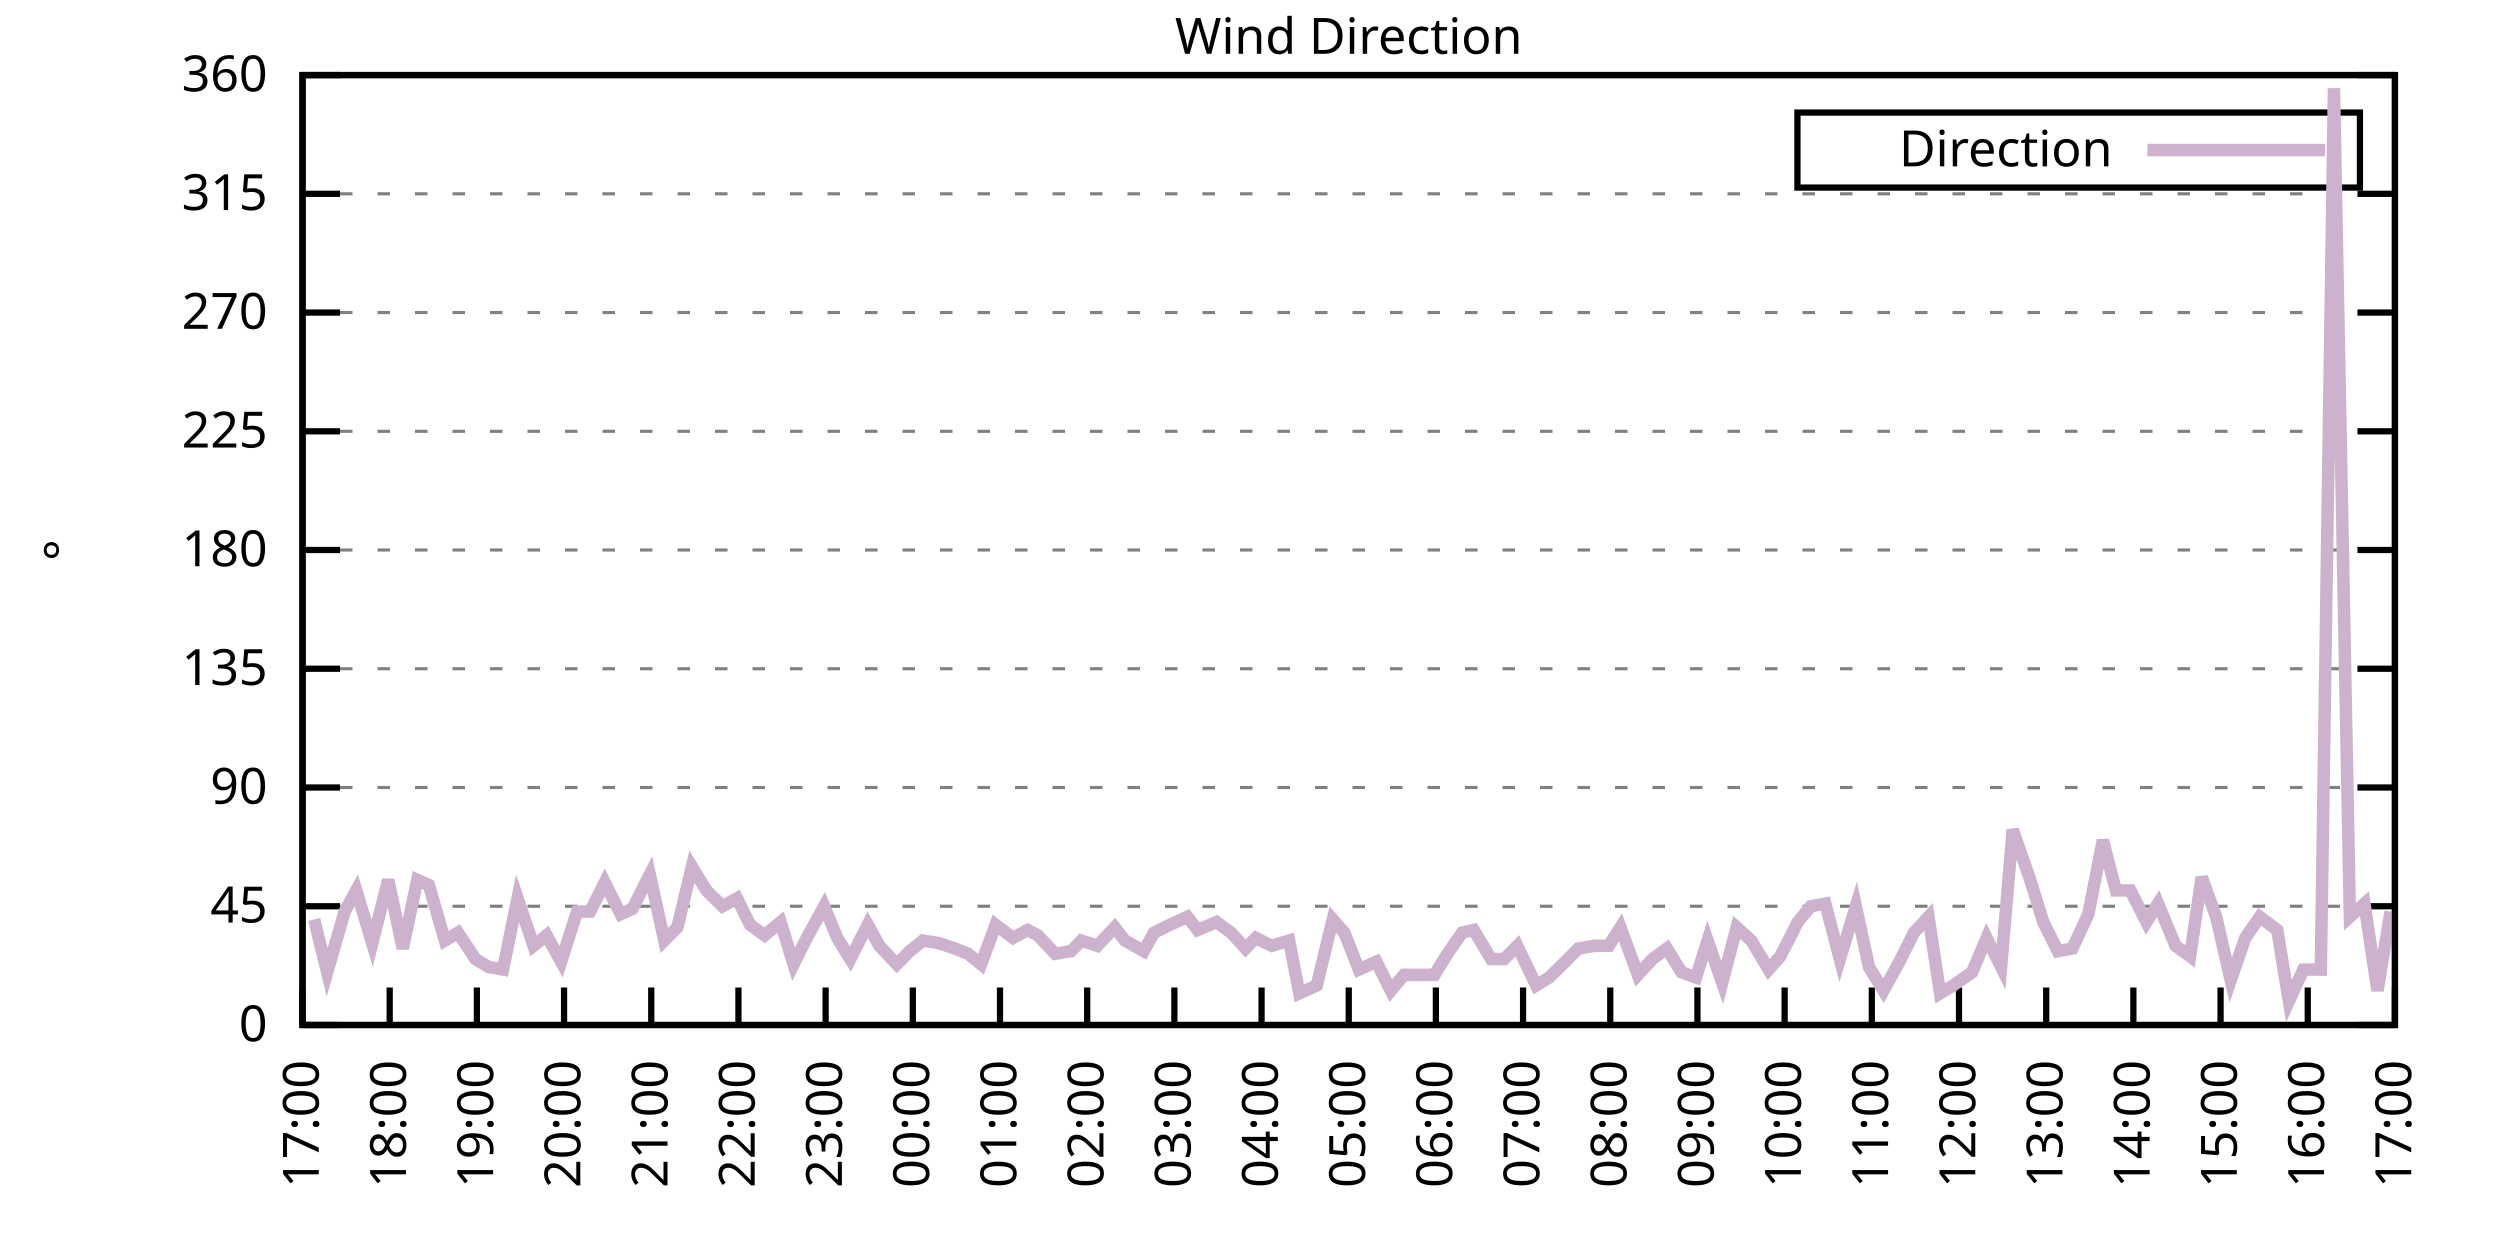
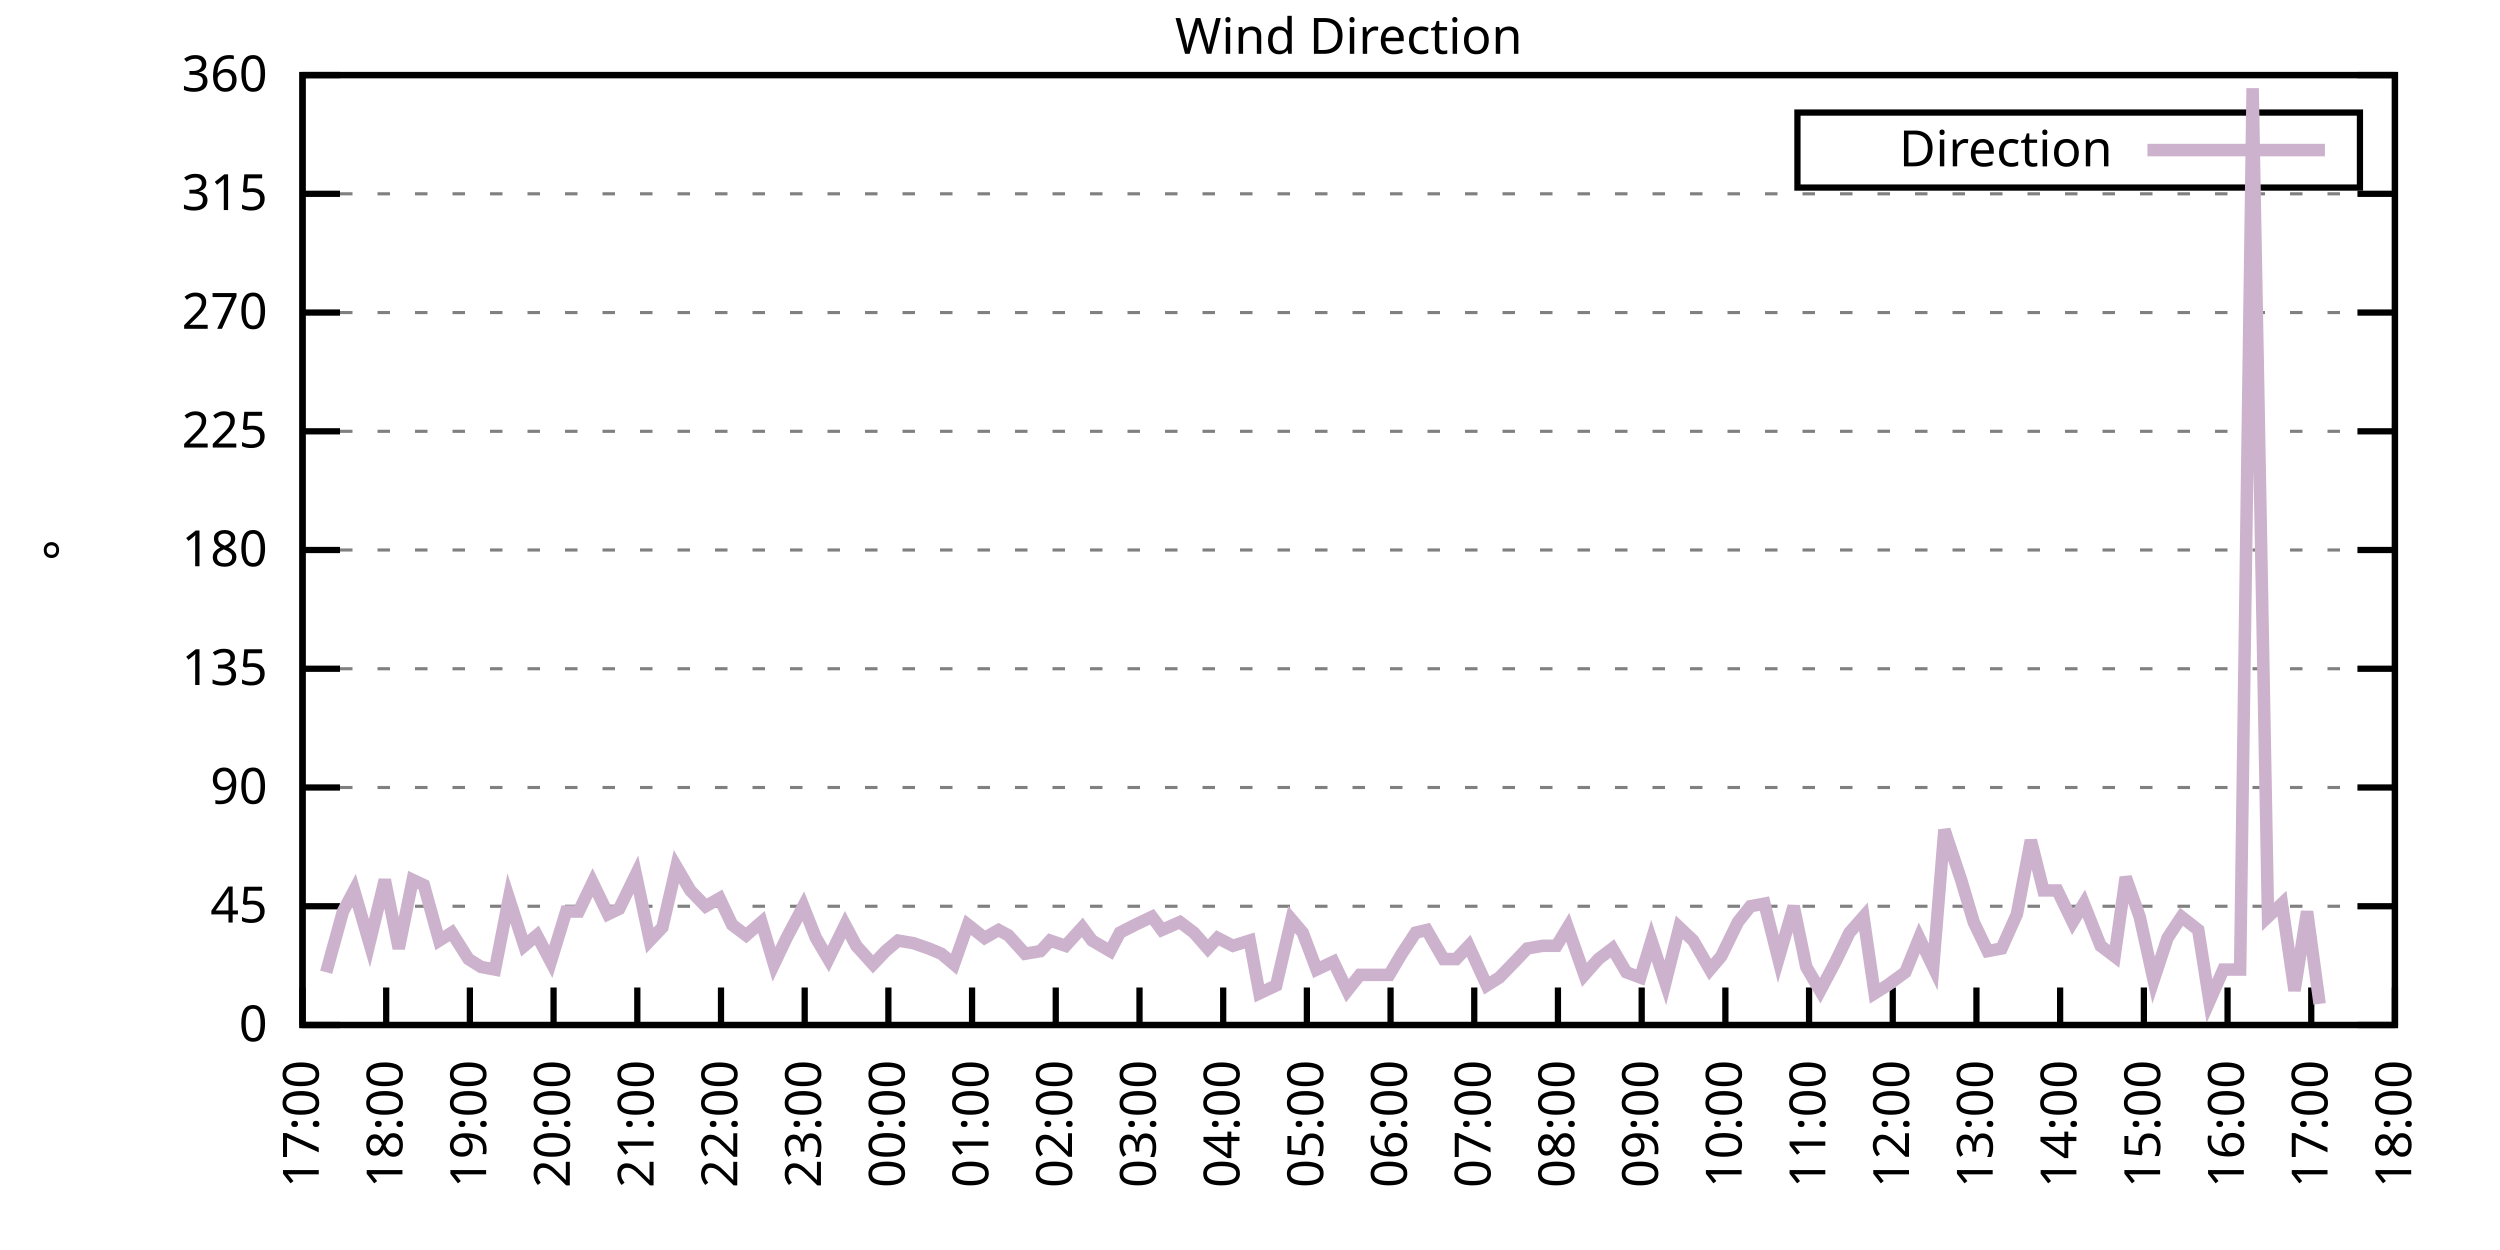
<svg xmlns="http://www.w3.org/2000/svg" xmlns:xlink="http://www.w3.org/1999/xlink" width="400" height="200" viewBox="0 0 400 200">
  <g id="gnuplot_canvas">
    <rect x="0" y="0" width="400" height="200" fill="none" />
    <defs>
      <circle id="gpDot" r="0.5" stroke-width="0.5" stroke="currentColor" />
      <path id="gpPt0" stroke-width="0.333" stroke="currentColor" d="M-1,0 h2 M0,-1 v2" />
      <path id="gpPt1" stroke-width="0.333" stroke="currentColor" d="M-1,-1 L1,1 M1,-1 L-1,1" />
      <path id="gpPt2" stroke-width="0.333" stroke="currentColor" d="M-1,0 L1,0 M0,-1 L0,1 M-1,-1 L1,1 M-1,1 L1,-1" />
      <rect id="gpPt3" stroke-width="0.333" stroke="currentColor" x="-1" y="-1" width="2" height="2" />
      <rect id="gpPt4" stroke-width="0.333" stroke="currentColor" fill="currentColor" x="-1" y="-1" width="2" height="2" />
      <circle id="gpPt5" stroke-width="0.333" stroke="currentColor" cx="0" cy="0" r="1" />
      <use xlink:href="#gpPt5" id="gpPt6" fill="currentColor" stroke="none" />
      <path id="gpPt7" stroke-width="0.333" stroke="currentColor" d="M0,-1.33 L-1.33,0.67 L1.33,0.67 z" />
      <use xlink:href="#gpPt7" id="gpPt8" fill="currentColor" stroke="none" />
      <use xlink:href="#gpPt7" id="gpPt9" stroke="currentColor" transform="rotate(180)" />
      <use xlink:href="#gpPt9" id="gpPt10" fill="currentColor" stroke="none" />
      <use xlink:href="#gpPt3" id="gpPt11" stroke="currentColor" transform="rotate(45)" />
      <use xlink:href="#gpPt11" id="gpPt12" fill="currentColor" stroke="none" />
      <path id="gpPt13" stroke-width="0.333" stroke="currentColor" d="M0,1.330 L1.265,0.411 L0.782,-1.067 L-0.782,-1.076 L-1.265,0.411 z" />
      <use xlink:href="#gpPt13" id="gpPt14" fill="currentColor" stroke="none" />
      <filter id="textbox" filterUnits="objectBoundingBox" x="0" y="0" height="1" width="1">
        <feFlood flood-color="white" flood-opacity="1" result="bgnd" />
        <feComposite in="SourceGraphic" in2="bgnd" operator="atop" />
      </filter>
      <filter id="greybox" filterUnits="objectBoundingBox" x="0" y="0" height="1" width="1">
        <feFlood flood-color="lightgrey" flood-opacity="1" result="grey" />
        <feComposite in="SourceGraphic" in2="grey" operator="atop" />
      </filter>
    </defs>
    <g fill="none" color="white" stroke="currentColor" stroke-width="1.00" stroke-linecap="butt" stroke-linejoin="miter">
</g>
    <g fill="none" color="black" stroke="currentColor" stroke-width="1.00" stroke-linecap="butt" stroke-linejoin="miter">
      <g stroke="none" shape-rendering="crispEdges">
        <polygon fill="rgb(255, 255, 255)" points="48.40,164.00 383.18,164.00 383.18,12.02 48.40,12.02 " />
      </g>
    </g>
    <g fill="none" color="black" stroke="currentColor" stroke-width="1.00" stroke-linecap="butt" stroke-linejoin="miter">
</g>
    <g fill="none" color="black" stroke="black" stroke-width="0.50" stroke-linecap="butt" stroke-linejoin="miter">
</g>
    <g fill="none" color="gray" stroke="currentColor" stroke-width="0.50" stroke-linecap="butt" stroke-linejoin="miter">
      <path stroke="gray" stroke-dasharray="2,4" class="gridline" d="M48.40,164.00 L383.19,164.00  " />
    </g>
    <g fill="none" color="gray" stroke="gray" stroke-width="1.00" stroke-linecap="butt" stroke-linejoin="miter">
</g>
    <g fill="none" color="black" stroke="currentColor" stroke-width="1.00" stroke-linecap="butt" stroke-linejoin="miter">
      <path stroke="black" d="M48.40,164.00 L54.40,164.00 M383.19,164.00 L377.19,164.00  " />
      <g transform="translate(42.80,166.60)" stroke="none" fill="black" font-family="Sans" font-size="8.00" text-anchor="end">
        <text>
          <tspan font-family="Sans"> 0</tspan>
        </text>
      </g>
    </g>
    <g fill="none" color="black" stroke="currentColor" stroke-width="1.00" stroke-linecap="butt" stroke-linejoin="miter">
</g>
    <g fill="none" color="black" stroke="black" stroke-width="0.50" stroke-linecap="butt" stroke-linejoin="miter">
</g>
    <g fill="none" color="gray" stroke="currentColor" stroke-width="0.50" stroke-linecap="butt" stroke-linejoin="miter">
      <path stroke="gray" stroke-dasharray="2,4" class="gridline" d="M48.40,145.00 L383.19,145.00  " />
    </g>
    <g fill="none" color="gray" stroke="gray" stroke-width="1.00" stroke-linecap="butt" stroke-linejoin="miter">
</g>
    <g fill="none" color="black" stroke="currentColor" stroke-width="1.00" stroke-linecap="butt" stroke-linejoin="miter">
      <path stroke="black" d="M48.40,145.00 L54.40,145.00 M383.19,145.00 L377.19,145.00  " />
      <g transform="translate(42.80,147.60)" stroke="none" fill="black" font-family="Sans" font-size="8.00" text-anchor="end">
        <text>
          <tspan font-family="Sans"> 45</tspan>
        </text>
      </g>
    </g>
    <g fill="none" color="black" stroke="currentColor" stroke-width="1.00" stroke-linecap="butt" stroke-linejoin="miter">
</g>
    <g fill="none" color="black" stroke="black" stroke-width="0.50" stroke-linecap="butt" stroke-linejoin="miter">
</g>
    <g fill="none" color="gray" stroke="currentColor" stroke-width="0.50" stroke-linecap="butt" stroke-linejoin="miter">
      <path stroke="gray" stroke-dasharray="2,4" class="gridline" d="M48.40,126.00 L383.19,126.00  " />
    </g>
    <g fill="none" color="gray" stroke="gray" stroke-width="1.00" stroke-linecap="butt" stroke-linejoin="miter">
</g>
    <g fill="none" color="black" stroke="currentColor" stroke-width="1.00" stroke-linecap="butt" stroke-linejoin="miter">
      <path stroke="black" d="M48.40,126.00 L54.40,126.00 M383.19,126.00 L377.19,126.00  " />
      <g transform="translate(42.80,128.60)" stroke="none" fill="black" font-family="Sans" font-size="8.00" text-anchor="end">
        <text>
          <tspan font-family="Sans"> 90</tspan>
        </text>
      </g>
    </g>
    <g fill="none" color="black" stroke="currentColor" stroke-width="1.00" stroke-linecap="butt" stroke-linejoin="miter">
</g>
    <g fill="none" color="black" stroke="black" stroke-width="0.50" stroke-linecap="butt" stroke-linejoin="miter">
</g>
    <g fill="none" color="gray" stroke="currentColor" stroke-width="0.50" stroke-linecap="butt" stroke-linejoin="miter">
      <path stroke="gray" stroke-dasharray="2,4" class="gridline" d="M48.40,107.00 L383.19,107.00  " />
    </g>
    <g fill="none" color="gray" stroke="gray" stroke-width="1.00" stroke-linecap="butt" stroke-linejoin="miter">
</g>
    <g fill="none" color="black" stroke="currentColor" stroke-width="1.00" stroke-linecap="butt" stroke-linejoin="miter">
      <path stroke="black" d="M48.40,107.00 L54.40,107.00 M383.19,107.00 L377.19,107.00  " />
      <g transform="translate(42.80,109.60)" stroke="none" fill="black" font-family="Sans" font-size="8.00" text-anchor="end">
        <text>
          <tspan font-family="Sans"> 135</tspan>
        </text>
      </g>
    </g>
    <g fill="none" color="black" stroke="currentColor" stroke-width="1.00" stroke-linecap="butt" stroke-linejoin="miter">
</g>
    <g fill="none" color="black" stroke="black" stroke-width="0.50" stroke-linecap="butt" stroke-linejoin="miter">
</g>
    <g fill="none" color="gray" stroke="currentColor" stroke-width="0.50" stroke-linecap="butt" stroke-linejoin="miter">
      <path stroke="gray" stroke-dasharray="2,4" class="gridline" d="M48.40,88.00 L383.19,88.00  " />
    </g>
    <g fill="none" color="gray" stroke="gray" stroke-width="1.00" stroke-linecap="butt" stroke-linejoin="miter">
</g>
    <g fill="none" color="black" stroke="currentColor" stroke-width="1.00" stroke-linecap="butt" stroke-linejoin="miter">
      <path stroke="black" d="M48.40,88.00 L54.40,88.00 M383.19,88.00 L377.19,88.00  " />
      <g transform="translate(42.80,90.60)" stroke="none" fill="black" font-family="Sans" font-size="8.00" text-anchor="end">
        <text>
          <tspan font-family="Sans"> 180</tspan>
        </text>
      </g>
    </g>
    <g fill="none" color="black" stroke="currentColor" stroke-width="1.00" stroke-linecap="butt" stroke-linejoin="miter">
</g>
    <g fill="none" color="black" stroke="black" stroke-width="0.50" stroke-linecap="butt" stroke-linejoin="miter">
</g>
    <g fill="none" color="gray" stroke="currentColor" stroke-width="0.50" stroke-linecap="butt" stroke-linejoin="miter">
      <path stroke="gray" stroke-dasharray="2,4" class="gridline" d="M48.40,69.01 L383.19,69.01  " />
    </g>
    <g fill="none" color="gray" stroke="gray" stroke-width="1.00" stroke-linecap="butt" stroke-linejoin="miter">
</g>
    <g fill="none" color="black" stroke="currentColor" stroke-width="1.00" stroke-linecap="butt" stroke-linejoin="miter">
      <path stroke="black" d="M48.40,69.01 L54.40,69.01 M383.19,69.01 L377.19,69.01  " />
      <g transform="translate(42.80,71.61)" stroke="none" fill="black" font-family="Sans" font-size="8.00" text-anchor="end">
        <text>
          <tspan font-family="Sans"> 225</tspan>
        </text>
      </g>
    </g>
    <g fill="none" color="black" stroke="currentColor" stroke-width="1.00" stroke-linecap="butt" stroke-linejoin="miter">
</g>
    <g fill="none" color="black" stroke="black" stroke-width="0.50" stroke-linecap="butt" stroke-linejoin="miter">
</g>
    <g fill="none" color="gray" stroke="currentColor" stroke-width="0.50" stroke-linecap="butt" stroke-linejoin="miter">
      <path stroke="gray" stroke-dasharray="2,4" class="gridline" d="M48.40,50.01 L383.19,50.01  " />
    </g>
    <g fill="none" color="gray" stroke="gray" stroke-width="1.00" stroke-linecap="butt" stroke-linejoin="miter">
</g>
    <g fill="none" color="black" stroke="currentColor" stroke-width="1.00" stroke-linecap="butt" stroke-linejoin="miter">
      <path stroke="black" d="M48.40,50.01 L54.40,50.01 M383.19,50.01 L377.19,50.01  " />
      <g transform="translate(42.80,52.61)" stroke="none" fill="black" font-family="Sans" font-size="8.00" text-anchor="end">
        <text>
          <tspan font-family="Sans"> 270</tspan>
        </text>
      </g>
    </g>
    <g fill="none" color="black" stroke="currentColor" stroke-width="1.00" stroke-linecap="butt" stroke-linejoin="miter">
</g>
    <g fill="none" color="black" stroke="black" stroke-width="0.50" stroke-linecap="butt" stroke-linejoin="miter">
</g>
    <g fill="none" color="gray" stroke="currentColor" stroke-width="0.50" stroke-linecap="butt" stroke-linejoin="miter">
      <path stroke="gray" stroke-dasharray="2,4" class="gridline" d="M48.40,31.01 L383.19,31.01  " />
    </g>
    <g fill="none" color="gray" stroke="gray" stroke-width="1.00" stroke-linecap="butt" stroke-linejoin="miter">
</g>
    <g fill="none" color="black" stroke="currentColor" stroke-width="1.00" stroke-linecap="butt" stroke-linejoin="miter">
      <path stroke="black" d="M48.40,31.01 L54.40,31.01 M383.19,31.01 L377.19,31.01  " />
      <g transform="translate(42.80,33.61)" stroke="none" fill="black" font-family="Sans" font-size="8.00" text-anchor="end">
        <text>
          <tspan font-family="Sans"> 315</tspan>
        </text>
      </g>
    </g>
    <g fill="none" color="black" stroke="currentColor" stroke-width="1.00" stroke-linecap="butt" stroke-linejoin="miter">
</g>
    <g fill="none" color="black" stroke="black" stroke-width="0.50" stroke-linecap="butt" stroke-linejoin="miter">
</g>
    <g fill="none" color="gray" stroke="currentColor" stroke-width="0.50" stroke-linecap="butt" stroke-linejoin="miter">
      <path stroke="gray" stroke-dasharray="2,4" class="gridline" d="M48.40,12.01 L383.19,12.01  " />
    </g>
    <g fill="none" color="gray" stroke="gray" stroke-width="1.00" stroke-linecap="butt" stroke-linejoin="miter">
</g>
    <g fill="none" color="black" stroke="currentColor" stroke-width="1.00" stroke-linecap="butt" stroke-linejoin="miter">
      <path stroke="black" d="M48.40,12.01 L54.40,12.01 M383.19,12.01 L377.19,12.01  " />
      <g transform="translate(42.80,14.61)" stroke="none" fill="black" font-family="Sans" font-size="8.00" text-anchor="end">
        <text>
          <tspan font-family="Sans"> 360</tspan>
        </text>
      </g>
    </g>
    <g fill="none" color="black" stroke="currentColor" stroke-width="1.00" stroke-linecap="butt" stroke-linejoin="miter">
      <path stroke="black" d="M48.40,164.00 L48.40,158.00  " />
      <g transform="translate(51.00,169.60) rotate(270.00)" stroke="none" fill="black" font-family="Sans" font-size="8.00" text-anchor="end">
        <text>
          <tspan font-family="Sans">17:00</tspan>
        </text>
      </g>
    </g>
    <g fill="none" color="black" stroke="currentColor" stroke-width="1.00" stroke-linecap="butt" stroke-linejoin="miter">
-       <path stroke="black" d="M62.35,164.00 L62.35,158.00  " />
-       <g transform="translate(64.95,169.60) rotate(270.00)" stroke="none" fill="black" font-family="Sans" font-size="8.00" text-anchor="end">
+       <path stroke="black" d="M61.79,164.00 L61.79,158.00  " />
+       <g transform="translate(64.39,169.60) rotate(270.00)" stroke="none" fill="black" font-family="Sans" font-size="8.00" text-anchor="end">
        <text>
          <tspan font-family="Sans">18:00</tspan>
        </text>
      </g>
    </g>
    <g fill="none" color="black" stroke="currentColor" stroke-width="1.00" stroke-linecap="butt" stroke-linejoin="miter">
-       <path stroke="black" d="M76.30,164.00 L76.30,158.00  " />
-       <g transform="translate(78.90,169.60) rotate(270.00)" stroke="none" fill="black" font-family="Sans" font-size="8.00" text-anchor="end">
+       <path stroke="black" d="M75.18,164.00 L75.18,158.00  " />
+       <g transform="translate(77.78,169.60) rotate(270.00)" stroke="none" fill="black" font-family="Sans" font-size="8.00" text-anchor="end">
        <text>
          <tspan font-family="Sans">19:00</tspan>
        </text>
      </g>
    </g>
    <g fill="none" color="black" stroke="currentColor" stroke-width="1.00" stroke-linecap="butt" stroke-linejoin="miter">
-       <path stroke="black" d="M90.25,164.00 L90.25,158.00  " />
-       <g transform="translate(92.85,169.60) rotate(270.00)" stroke="none" fill="black" font-family="Sans" font-size="8.00" text-anchor="end">
+       <path stroke="black" d="M88.57,164.00 L88.57,158.00  " />
+       <g transform="translate(91.17,169.60) rotate(270.00)" stroke="none" fill="black" font-family="Sans" font-size="8.00" text-anchor="end">
        <text>
          <tspan font-family="Sans">20:00</tspan>
        </text>
      </g>
    </g>
    <g fill="none" color="black" stroke="currentColor" stroke-width="1.00" stroke-linecap="butt" stroke-linejoin="miter">
-       <path stroke="black" d="M104.20,164.00 L104.20,158.00  " />
-       <g transform="translate(106.80,169.60) rotate(270.00)" stroke="none" fill="black" font-family="Sans" font-size="8.00" text-anchor="end">
+       <path stroke="black" d="M101.97,164.00 L101.97,158.00  " />
+       <g transform="translate(104.57,169.60) rotate(270.00)" stroke="none" fill="black" font-family="Sans" font-size="8.00" text-anchor="end">
        <text>
          <tspan font-family="Sans">21:00</tspan>
        </text>
      </g>
    </g>
    <g fill="none" color="black" stroke="currentColor" stroke-width="1.00" stroke-linecap="butt" stroke-linejoin="miter">
-       <path stroke="black" d="M118.15,164.00 L118.15,158.00  " />
-       <g transform="translate(120.75,169.60) rotate(270.00)" stroke="none" fill="black" font-family="Sans" font-size="8.00" text-anchor="end">
+       <path stroke="black" d="M115.36,164.00 L115.36,158.00  " />
+       <g transform="translate(117.96,169.60) rotate(270.00)" stroke="none" fill="black" font-family="Sans" font-size="8.00" text-anchor="end">
        <text>
          <tspan font-family="Sans">22:00</tspan>
        </text>
      </g>
    </g>
    <g fill="none" color="black" stroke="currentColor" stroke-width="1.00" stroke-linecap="butt" stroke-linejoin="miter">
-       <path stroke="black" d="M132.10,164.00 L132.10,158.00  " />
-       <g transform="translate(134.70,169.60) rotate(270.00)" stroke="none" fill="black" font-family="Sans" font-size="8.00" text-anchor="end">
+       <path stroke="black" d="M128.75,164.00 L128.75,158.00  " />
+       <g transform="translate(131.35,169.60) rotate(270.00)" stroke="none" fill="black" font-family="Sans" font-size="8.00" text-anchor="end">
        <text>
          <tspan font-family="Sans">23:00</tspan>
        </text>
      </g>
    </g>
    <g fill="none" color="black" stroke="currentColor" stroke-width="1.00" stroke-linecap="butt" stroke-linejoin="miter">
-       <path stroke="black" d="M146.05,164.00 L146.05,158.00  " />
-       <g transform="translate(148.65,169.60) rotate(270.00)" stroke="none" fill="black" font-family="Sans" font-size="8.00" text-anchor="end">
+       <path stroke="black" d="M142.14,164.00 L142.14,158.00  " />
+       <g transform="translate(144.74,169.60) rotate(270.00)" stroke="none" fill="black" font-family="Sans" font-size="8.00" text-anchor="end">
        <text>
          <tspan font-family="Sans">00:00</tspan>
        </text>
      </g>
    </g>
    <g fill="none" color="black" stroke="currentColor" stroke-width="1.00" stroke-linecap="butt" stroke-linejoin="miter">
-       <path stroke="black" d="M160.00,164.00 L160.00,158.00  " />
-       <g transform="translate(162.60,169.60) rotate(270.00)" stroke="none" fill="black" font-family="Sans" font-size="8.00" text-anchor="end">
+       <path stroke="black" d="M155.53,164.00 L155.53,158.00  " />
+       <g transform="translate(158.13,169.60) rotate(270.00)" stroke="none" fill="black" font-family="Sans" font-size="8.00" text-anchor="end">
        <text>
          <tspan font-family="Sans">01:00</tspan>
        </text>
      </g>
    </g>
    <g fill="none" color="black" stroke="currentColor" stroke-width="1.00" stroke-linecap="butt" stroke-linejoin="miter">
-       <path stroke="black" d="M173.95,164.00 L173.95,158.00  " />
-       <g transform="translate(176.55,169.60) rotate(270.00)" stroke="none" fill="black" font-family="Sans" font-size="8.00" text-anchor="end">
+       <path stroke="black" d="M168.92,164.00 L168.92,158.00  " />
+       <g transform="translate(171.52,169.60) rotate(270.00)" stroke="none" fill="black" font-family="Sans" font-size="8.00" text-anchor="end">
        <text>
          <tspan font-family="Sans">02:00</tspan>
        </text>
      </g>
    </g>
    <g fill="none" color="black" stroke="currentColor" stroke-width="1.00" stroke-linecap="butt" stroke-linejoin="miter">
-       <path stroke="black" d="M187.90,164.00 L187.90,158.00  " />
-       <g transform="translate(190.50,169.60) rotate(270.00)" stroke="none" fill="black" font-family="Sans" font-size="8.00" text-anchor="end">
+       <path stroke="black" d="M182.32,164.00 L182.32,158.00  " />
+       <g transform="translate(184.92,169.60) rotate(270.00)" stroke="none" fill="black" font-family="Sans" font-size="8.00" text-anchor="end">
        <text>
          <tspan font-family="Sans">03:00</tspan>
        </text>
      </g>
    </g>
    <g fill="none" color="black" stroke="currentColor" stroke-width="1.00" stroke-linecap="butt" stroke-linejoin="miter">
-       <path stroke="black" d="M201.85,164.00 L201.85,158.00  " />
-       <g transform="translate(204.45,169.60) rotate(270.00)" stroke="none" fill="black" font-family="Sans" font-size="8.00" text-anchor="end">
+       <path stroke="black" d="M195.71,164.00 L195.71,158.00  " />
+       <g transform="translate(198.31,169.60) rotate(270.00)" stroke="none" fill="black" font-family="Sans" font-size="8.00" text-anchor="end">
        <text>
          <tspan font-family="Sans">04:00</tspan>
        </text>
      </g>
    </g>
    <g fill="none" color="black" stroke="currentColor" stroke-width="1.00" stroke-linecap="butt" stroke-linejoin="miter">
-       <path stroke="black" d="M215.80,164.00 L215.80,158.00  " />
-       <g transform="translate(218.40,169.60) rotate(270.00)" stroke="none" fill="black" font-family="Sans" font-size="8.00" text-anchor="end">
+       <path stroke="black" d="M209.10,164.00 L209.10,158.00  " />
+       <g transform="translate(211.70,169.60) rotate(270.00)" stroke="none" fill="black" font-family="Sans" font-size="8.00" text-anchor="end">
        <text>
          <tspan font-family="Sans">05:00</tspan>
        </text>
      </g>
    </g>
    <g fill="none" color="black" stroke="currentColor" stroke-width="1.00" stroke-linecap="butt" stroke-linejoin="miter">
-       <path stroke="black" d="M229.74,164.00 L229.74,158.00  " />
-       <g transform="translate(232.34,169.60) rotate(270.00)" stroke="none" fill="black" font-family="Sans" font-size="8.00" text-anchor="end">
+       <path stroke="black" d="M222.49,164.00 L222.49,158.00  " />
+       <g transform="translate(225.09,169.60) rotate(270.00)" stroke="none" fill="black" font-family="Sans" font-size="8.00" text-anchor="end">
        <text>
          <tspan font-family="Sans">06:00</tspan>
        </text>
      </g>
    </g>
    <g fill="none" color="black" stroke="currentColor" stroke-width="1.00" stroke-linecap="butt" stroke-linejoin="miter">
-       <path stroke="black" d="M243.69,164.00 L243.69,158.00  " />
-       <g transform="translate(246.29,169.60) rotate(270.00)" stroke="none" fill="black" font-family="Sans" font-size="8.00" text-anchor="end">
+       <path stroke="black" d="M235.88,164.00 L235.88,158.00  " />
+       <g transform="translate(238.48,169.60) rotate(270.00)" stroke="none" fill="black" font-family="Sans" font-size="8.00" text-anchor="end">
        <text>
          <tspan font-family="Sans">07:00</tspan>
        </text>
      </g>
    </g>
    <g fill="none" color="black" stroke="currentColor" stroke-width="1.00" stroke-linecap="butt" stroke-linejoin="miter">
-       <path stroke="black" d="M257.64,164.00 L257.64,158.00  " />
-       <g transform="translate(260.24,169.60) rotate(270.00)" stroke="none" fill="black" font-family="Sans" font-size="8.00" text-anchor="end">
+       <path stroke="black" d="M249.27,164.00 L249.27,158.00  " />
+       <g transform="translate(251.87,169.60) rotate(270.00)" stroke="none" fill="black" font-family="Sans" font-size="8.00" text-anchor="end">
        <text>
          <tspan font-family="Sans">08:00</tspan>
        </text>
      </g>
    </g>
    <g fill="none" color="black" stroke="currentColor" stroke-width="1.00" stroke-linecap="butt" stroke-linejoin="miter">
-       <path stroke="black" d="M271.59,164.00 L271.59,158.00  " />
-       <g transform="translate(274.19,169.60) rotate(270.00)" stroke="none" fill="black" font-family="Sans" font-size="8.00" text-anchor="end">
+       <path stroke="black" d="M262.67,164.00 L262.67,158.00  " />
+       <g transform="translate(265.27,169.60) rotate(270.00)" stroke="none" fill="black" font-family="Sans" font-size="8.00" text-anchor="end">
        <text>
          <tspan font-family="Sans">09:00</tspan>
        </text>
      </g>
    </g>
    <g fill="none" color="black" stroke="currentColor" stroke-width="1.00" stroke-linecap="butt" stroke-linejoin="miter">
-       <path stroke="black" d="M285.54,164.00 L285.54,158.00  " />
-       <g transform="translate(288.14,169.60) rotate(270.00)" stroke="none" fill="black" font-family="Sans" font-size="8.00" text-anchor="end">
+       <path stroke="black" d="M276.06,164.00 L276.06,158.00  " />
+       <g transform="translate(278.66,169.60) rotate(270.00)" stroke="none" fill="black" font-family="Sans" font-size="8.00" text-anchor="end">
        <text>
          <tspan font-family="Sans">10:00</tspan>
        </text>
      </g>
    </g>
    <g fill="none" color="black" stroke="currentColor" stroke-width="1.00" stroke-linecap="butt" stroke-linejoin="miter">
-       <path stroke="black" d="M299.49,164.00 L299.49,158.00  " />
-       <g transform="translate(302.09,169.60) rotate(270.00)" stroke="none" fill="black" font-family="Sans" font-size="8.00" text-anchor="end">
+       <path stroke="black" d="M289.45,164.00 L289.45,158.00  " />
+       <g transform="translate(292.05,169.60) rotate(270.00)" stroke="none" fill="black" font-family="Sans" font-size="8.00" text-anchor="end">
        <text>
          <tspan font-family="Sans">11:00</tspan>
        </text>
      </g>
    </g>
    <g fill="none" color="black" stroke="currentColor" stroke-width="1.00" stroke-linecap="butt" stroke-linejoin="miter">
-       <path stroke="black" d="M313.44,164.00 L313.44,158.00  " />
-       <g transform="translate(316.04,169.60) rotate(270.00)" stroke="none" fill="black" font-family="Sans" font-size="8.00" text-anchor="end">
+       <path stroke="black" d="M302.84,164.00 L302.84,158.00  " />
+       <g transform="translate(305.44,169.60) rotate(270.00)" stroke="none" fill="black" font-family="Sans" font-size="8.00" text-anchor="end">
        <text>
          <tspan font-family="Sans">12:00</tspan>
        </text>
      </g>
    </g>
    <g fill="none" color="black" stroke="currentColor" stroke-width="1.00" stroke-linecap="butt" stroke-linejoin="miter">
-       <path stroke="black" d="M327.39,164.00 L327.39,158.00  " />
-       <g transform="translate(329.99,169.60) rotate(270.00)" stroke="none" fill="black" font-family="Sans" font-size="8.00" text-anchor="end">
+       <path stroke="black" d="M316.23,164.00 L316.23,158.00  " />
+       <g transform="translate(318.83,169.60) rotate(270.00)" stroke="none" fill="black" font-family="Sans" font-size="8.00" text-anchor="end">
        <text>
          <tspan font-family="Sans">13:00</tspan>
        </text>
      </g>
    </g>
    <g fill="none" color="black" stroke="currentColor" stroke-width="1.00" stroke-linecap="butt" stroke-linejoin="miter">
-       <path stroke="black" d="M341.34,164.00 L341.34,158.00  " />
-       <g transform="translate(343.94,169.60) rotate(270.00)" stroke="none" fill="black" font-family="Sans" font-size="8.00" text-anchor="end">
+       <path stroke="black" d="M329.62,164.00 L329.62,158.00  " />
+       <g transform="translate(332.22,169.60) rotate(270.00)" stroke="none" fill="black" font-family="Sans" font-size="8.00" text-anchor="end">
        <text>
          <tspan font-family="Sans">14:00</tspan>
        </text>
      </g>
    </g>
    <g fill="none" color="black" stroke="currentColor" stroke-width="1.00" stroke-linecap="butt" stroke-linejoin="miter">
-       <path stroke="black" d="M355.29,164.00 L355.29,158.00  " />
-       <g transform="translate(357.89,169.60) rotate(270.00)" stroke="none" fill="black" font-family="Sans" font-size="8.00" text-anchor="end">
+       <path stroke="black" d="M343.02,164.00 L343.02,158.00  " />
+       <g transform="translate(345.62,169.60) rotate(270.00)" stroke="none" fill="black" font-family="Sans" font-size="8.00" text-anchor="end">
        <text>
          <tspan font-family="Sans">15:00</tspan>
        </text>
      </g>
    </g>
    <g fill="none" color="black" stroke="currentColor" stroke-width="1.00" stroke-linecap="butt" stroke-linejoin="miter">
-       <path stroke="black" d="M369.24,164.00 L369.24,158.00  " />
-       <g transform="translate(371.84,169.60) rotate(270.00)" stroke="none" fill="black" font-family="Sans" font-size="8.00" text-anchor="end">
+       <path stroke="black" d="M356.41,164.00 L356.41,158.00  " />
+       <g transform="translate(359.01,169.60) rotate(270.00)" stroke="none" fill="black" font-family="Sans" font-size="8.00" text-anchor="end">
        <text>
          <tspan font-family="Sans">16:00</tspan>
+         </text>
+       </g>
+     </g>
+     <g fill="none" color="black" stroke="currentColor" stroke-width="1.00" stroke-linecap="butt" stroke-linejoin="miter">
+       <path stroke="black" d="M369.80,164.00 L369.80,158.00  " />
+       <g transform="translate(372.40,169.60) rotate(270.00)" stroke="none" fill="black" font-family="Sans" font-size="8.00" text-anchor="end">
+         <text>
+           <tspan font-family="Sans">17:00</tspan>
        </text>
      </g>
    </g>
    <g fill="none" color="black" stroke="currentColor" stroke-width="1.00" stroke-linecap="butt" stroke-linejoin="miter">
      <path stroke="black" d="M383.19,164.00 L383.19,158.00  " />
      <g transform="translate(385.79,169.60) rotate(270.00)" stroke="none" fill="black" font-family="Sans" font-size="8.00" text-anchor="end">
        <text>
-           <tspan font-family="Sans">17:00</tspan>
+           <tspan font-family="Sans">18:00</tspan>
        </text>
      </g>
    </g>
    <g fill="none" color="black" stroke="currentColor" stroke-width="1.00" stroke-linecap="butt" stroke-linejoin="miter">
</g>
    <g fill="none" color="black" stroke="currentColor" stroke-width="1.00" stroke-linecap="butt" stroke-linejoin="miter">
      <path stroke="black" d="M48.40,12.01 L48.40,164.00 L383.19,164.00 L383.19,12.01 L48.40,12.01 Z  " />
    </g>
    <g fill="none" color="black" stroke="currentColor" stroke-width="1.00" stroke-linecap="butt" stroke-linejoin="miter">
</g>
    <g fill="none" color="black" stroke="currentColor" stroke-width="1.00" stroke-linecap="butt" stroke-linejoin="miter">
      <path stroke="black" d="M287.59,30.01 L287.59,18.01 L377.59,18.01 L377.59,30.01 L287.59,30.01 Z  " />
    </g>
    <g id="Wind_direction_plot_1">
      <g fill="none" color="white" stroke="black" stroke-width="2.00" stroke-linecap="butt" stroke-linejoin="miter">
</g>
      <g fill="none" color="black" stroke="currentColor" stroke-width="2.00" stroke-linecap="butt" stroke-linejoin="miter">
        <g transform="translate(337.99,26.61)" stroke="none" fill="black" font-family="Sans" font-size="8.00" text-anchor="end">
          <text>
            <tspan font-family="Sans">Direction</tspan>
          </text>
        </g>
      </g>
      <g fill="none" color="black" stroke="currentColor" stroke-width="2.00" stroke-linecap="butt" stroke-linejoin="miter">
-         <path stroke="rgb(204, 178, 204)" d="M343.59,24.01 L371.99,24.01 M50.26,147.11 L52.35,155.56 L55.14,145.85 L57.00,142.47 L59.56,150.91 L62.12,140.78   L64.44,151.76 L66.77,140.78 L68.63,141.62 L71.18,150.49 L73.28,149.22 L76.07,153.45 L78.16,154.71 L80.48,155.13   L82.81,143.73 L85.37,151.33 L87.46,149.65 L89.78,153.87 L92.34,145.85 L94.43,145.85 L96.76,141.20 L99.32,146.27   L101.18,145.42 L103.97,139.93 L106.29,150.49 L108.38,148.38 L110.71,138.67 L113.03,142.47 L115.59,145.00 L117.92,143.73   L120.01,147.96 L122.33,149.65 L124.89,147.53 L126.98,154.29 L129.08,150.07 L131.87,145.00 L133.96,150.07 L136.05,153.45   L138.84,147.96 L140.70,151.33 L143.49,154.29 L145.58,152.18 L147.67,150.49 L150.23,150.91 L152.79,151.76 L154.88,152.60   L156.97,154.29 L159.30,147.96 L162.09,150.07 L164.41,148.80 L166.04,149.65 L168.83,152.60 L171.39,152.18 L173.02,150.49   L175.57,151.33 L178.36,148.38 L179.99,150.49 L183.01,152.18 L184.64,149.22 L187.20,147.96 L189.99,146.69 L191.62,148.80   L194.64,147.53 L196.96,149.22 L199.29,151.76 L200.92,150.07 L203.47,151.33 L206.26,150.49 L207.89,158.93 L210.68,157.67   L213.24,147.11 L215.10,149.22 L217.42,155.13 L220.21,153.87 L222.54,158.51 L224.63,155.98 L226.72,155.98 L229.51,155.98   L231.60,152.60 L233.93,149.22 L235.79,148.80 L238.58,153.45 L240.67,153.45 L242.76,151.33 L245.79,157.67 L247.88,156.40   L250.44,153.87 L252.53,151.76 L255.09,151.33 L257.41,151.33 L259.27,148.38 L262.06,155.98 L264.39,153.45 L266.71,151.76   L269.04,155.56 L271.36,156.40 L273.22,150.49 L275.55,157.24 L277.87,148.38 L280.20,150.49 L282.99,155.13 L284.85,153.02   L287.64,147.53 L289.73,145.00 L292.05,144.58 L294.38,153.45 L296.94,145.00 L299.03,154.71 L301.35,158.51 L303.91,153.87   L306.23,149.22 L308.56,146.69 L310.42,158.93 L312.51,157.67 L315.53,155.56 L317.86,150.07 L320.18,154.71 L322.04,132.76   L324.83,140.78 L326.93,147.53 L329.25,152.18 L331.58,151.76 L334.13,146.27 L336.46,134.45 L338.55,142.47 L340.88,142.47   L343.43,147.53 L345.29,144.58 L348.08,151.33 L350.41,153.02 L352.27,140.36 L354.59,146.69 L356.92,156.82 L359.24,150.07   L361.57,146.69 L364.36,148.80 L366.22,160.20 L368.54,155.13 L371.33,155.13 L373.43,14.12 L375.98,146.69 L378.31,144.58   L380.40,158.51 L382.49,145.85  " />
+         <path stroke="rgb(204, 178, 204)" d="M343.59,24.01 L371.99,24.01 M52.19,155.56 L54.87,145.85 L56.66,142.47 L59.11,150.91 L61.57,140.78 L63.80,151.76   L66.03,140.78 L67.82,141.62 L70.27,150.49 L72.28,149.22 L74.96,153.45 L76.97,154.71 L79.20,155.13 L81.43,143.73   L83.89,151.33 L85.90,149.65 L88.13,153.87 L90.58,145.85 L92.59,145.85 L94.82,141.20 L97.28,146.27 L99.06,145.42   L101.74,139.93 L103.98,150.49 L105.98,148.38 L108.22,138.67 L110.45,142.47 L112.90,145.00 L115.13,143.73 L117.14,147.96   L119.38,149.65 L121.83,147.53 L123.84,154.29 L125.85,150.07 L128.53,145.00 L130.54,150.07 L132.54,153.45 L135.22,147.96   L137.01,151.33 L139.69,154.29 L141.69,152.18 L143.70,150.49 L146.16,150.91 L148.61,151.76 L150.62,152.60 L152.63,154.29   L154.86,147.96 L157.54,150.07 L159.77,148.80 L161.34,149.65 L164.01,152.60 L166.47,152.18 L168.03,150.49 L170.49,151.33   L173.17,148.38 L174.73,150.49 L177.63,152.18 L179.19,149.22 L181.65,147.96 L184.32,146.69 L185.89,148.80 L188.79,147.53   L191.02,149.22 L193.25,151.76 L194.81,150.07 L197.27,151.33 L199.95,150.49 L201.51,158.93 L204.19,157.67 L206.64,147.11   L208.43,149.22 L210.66,155.13 L213.34,153.87 L215.57,158.51 L217.58,155.98 L219.59,155.98 L222.27,155.98 L224.28,152.60   L226.51,149.22 L228.29,148.80 L230.97,153.45 L232.98,153.45 L234.99,151.33 L237.89,157.67 L239.90,156.40 L242.36,153.87   L244.36,151.76 L246.82,151.33 L249.05,151.33 L250.84,148.38 L253.51,155.98 L255.75,153.45 L257.98,151.76 L260.21,155.56   L262.44,156.40 L264.23,150.49 L266.46,157.24 L268.69,148.38 L270.92,150.49 L273.60,155.13 L275.39,153.02 L278.07,147.53   L280.07,145.00 L282.31,144.58 L284.54,153.45 L286.99,145.00 L289.00,154.71 L291.23,158.51 L293.69,153.87 L295.92,149.22   L298.15,146.69 L299.94,158.93 L301.95,157.67 L304.85,155.56 L307.08,150.07 L309.31,154.71 L311.10,132.76 L313.78,140.78   L315.79,147.53 L318.02,152.18 L320.25,151.76 L322.70,146.27 L324.94,134.45 L326.95,142.47 L329.18,142.47 L331.63,147.53   L333.42,144.58 L336.10,151.33 L338.33,153.02 L340.11,140.36 L342.35,146.69 L344.58,156.82 L346.81,150.07 L349.04,146.69   L351.72,148.80 L353.51,160.20 L355.74,155.13 L358.42,155.13 L360.42,14.12 L362.88,146.69 L365.11,144.58 L367.12,158.51   L369.13,145.85 L371.14,160.62  " />
      </g>
    </g>
    <g fill="none" color="black" stroke="currentColor" stroke-width="2.00" stroke-linecap="butt" stroke-linejoin="miter">
</g>
    <g fill="none" color="black" stroke="black" stroke-width="1.00" stroke-linecap="butt" stroke-linejoin="miter">
</g>
    <g fill="none" color="black" stroke="currentColor" stroke-width="1.00" stroke-linecap="butt" stroke-linejoin="miter">
      <path stroke="black" d="M48.40,12.01 L48.40,164.00 L383.19,164.00 L383.19,12.01 L48.40,12.01 Z  " />
      <g transform="translate(12.80,88.01) rotate(270.00)" stroke="none" fill="black" font-family="Sans" font-size="8.00" text-anchor="middle">
        <text>
          <tspan font-family="Sans">°</tspan>
        </text>
      </g>
    </g>
    <g fill="none" color="black" stroke="currentColor" stroke-width="1.00" stroke-linecap="butt" stroke-linejoin="miter">
</g>
    <g fill="none" color="black" stroke="currentColor" stroke-width="1.00" stroke-linecap="butt" stroke-linejoin="miter">
      <g transform="translate(215.79,8.61)" stroke="none" fill="black" font-family="Sans" font-size="8.00" text-anchor="middle">
        <text>
          <tspan font-family="Sans">Wind Direction</tspan>
        </text>
      </g>
    </g>
    <g fill="none" color="black" stroke="currentColor" stroke-width="1.00" stroke-linecap="butt" stroke-linejoin="miter">
</g>
  </g>
</svg>
